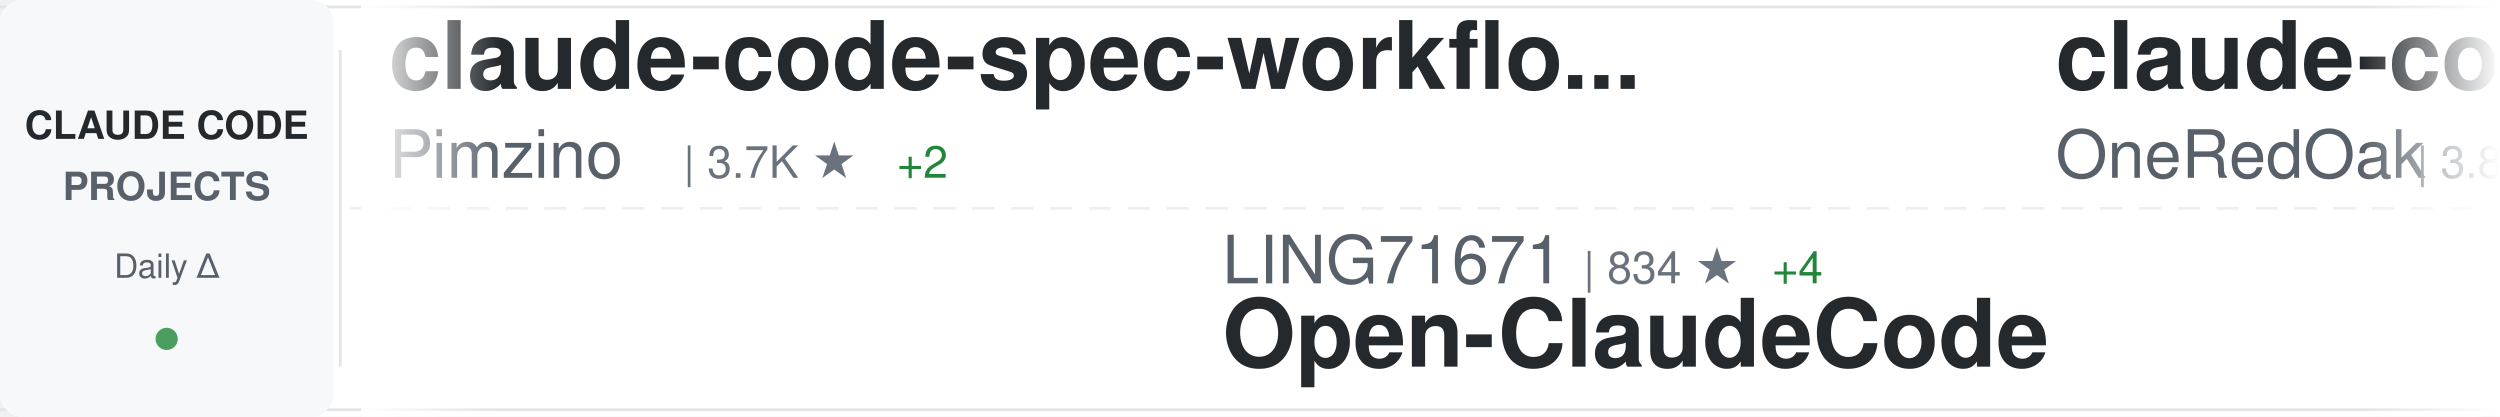
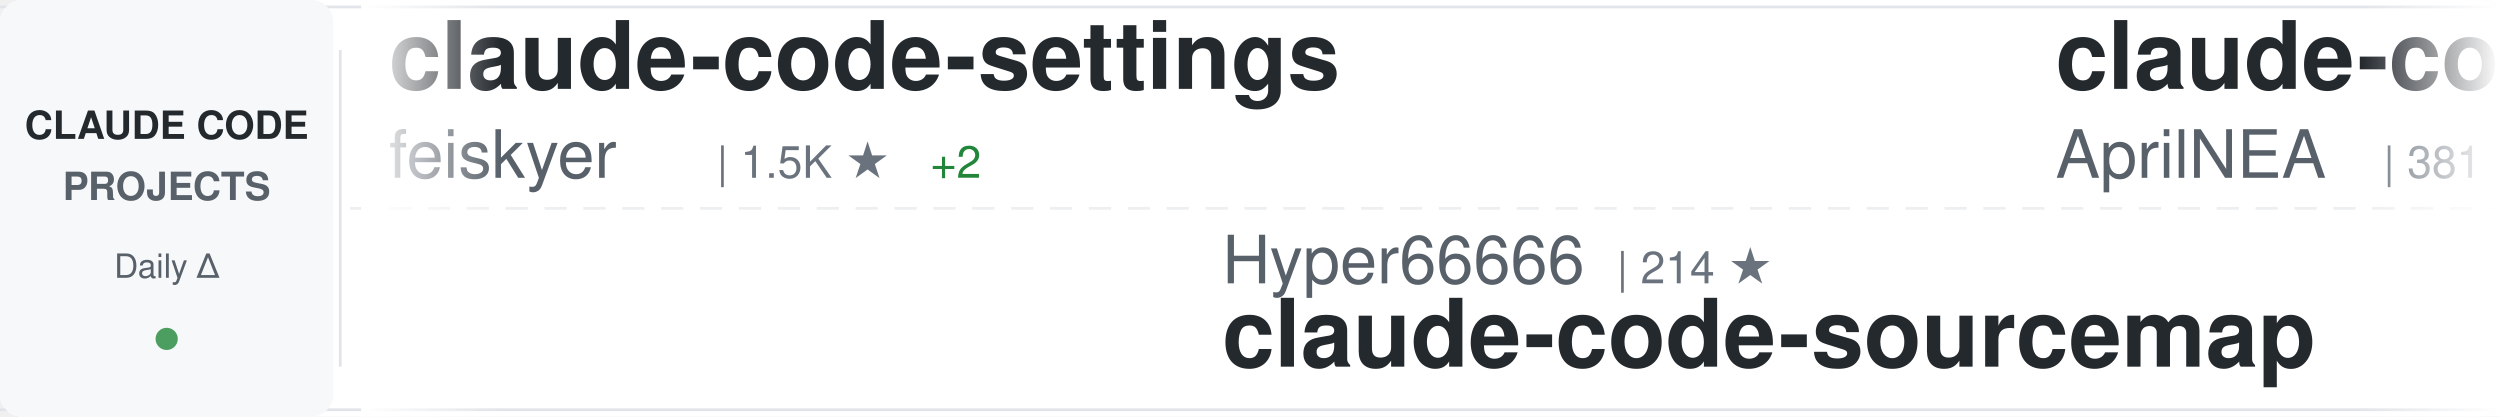
<svg xmlns="http://www.w3.org/2000/svg" width="900" height="150">
  <defs>
    <linearGradient id="awesomeLeftFade" x1="0%" y1="0%" x2="100%" y2="0%">
      <stop offset="0%" style="stop-color:#ffffff;stop-opacity:1" />
      <stop offset="100%" style="stop-color:#ffffff;stop-opacity:0" />
    </linearGradient>
    <linearGradient id="awesomeRightFade" x1="0%" y1="0%" x2="100%" y2="0%">
      <stop offset="0%" style="stop-color:#ffffff;stop-opacity:0" />
      <stop offset="100%" style="stop-color:#ffffff;stop-opacity:1" />
    </linearGradient>
  </defs>
  <rect width="900" height="150" fill="#ffffff" rx="8" />
  <rect x="0" y="2" width="900" height="1" fill="#e1e4e8" />
  <rect x="0" y="147" width="900" height="1" fill="#e1e4e8" />
  <line x1="0" y1="75" x2="900" y2="75" stroke="#e1e4e8" stroke-width="1" stroke-dasharray="8 6" opacity="0.6" />
  <rect x="0" y="0" width="120" height="150" fill="#f6f8fa" rx="8" />
  <text x="60" y="50" font-family="-apple-system, BlinkMacSystemFont, 'Segoe UI', Helvetica, Arial, sans-serif" font-size="14" font-weight="600" fill="#24292e" text-anchor="middle">CLAUDE CODE</text>
  <text x="60" y="72" font-family="-apple-system, BlinkMacSystemFont, 'Segoe UI', Helvetica, Arial, sans-serif" font-size="14" font-weight="600" fill="#586069" text-anchor="middle">PROJECTS</text>
  <text x="60" y="100" font-family="-apple-system, BlinkMacSystemFont, 'Segoe UI', Helvetica, Arial, sans-serif" font-size="12" font-weight="500" fill="#586069" text-anchor="middle">Daily Δ</text>
  <circle cx="60" cy="122" r="4" fill="#22863a" opacity="0.8" />
  <rect x="122" y="18" width="1" height="114" fill="#e1e4e8" />
  <clipPath id="awesomeTickerClip">
    <rect x="130" y="0" width="770" height="150" />
  </clipPath>
  <g clip-path="url(#awesomeTickerClip)">
    <g id="awesomeTickerItems">
      <animateTransform attributeName="transform" attributeType="XML" type="translate" from="0 0" to="-3000 0" dur="54s" repeatCount="indefinite" />
      <g transform="translate(0, 0)">
-         <text x="140" y="32" font-family="-apple-system, BlinkMacSystemFont, 'Segoe UI', Helvetica, Arial, sans-serif" font-size="34" font-weight="600" fill="#24292e">claude-code-spec-workflo...</text>
-         <text x="140" y="64" font-family="-apple-system, BlinkMacSystemFont, 'Segoe UI', Helvetica, Arial, sans-serif" font-size="24" font-weight="400" fill="#586069">Pimzino</text>
-         <text x="246" y="64" font-family="-apple-system, BlinkMacSystemFont, 'Segoe UI', Helvetica, Arial, sans-serif" font-size="16" font-weight="500" fill="#6a737d">| 3.7K ★</text>
-         <text x="323" y="64" font-family="-apple-system, BlinkMacSystemFont, 'Segoe UI', Helvetica, Arial, sans-serif" font-size="16" font-weight="500" fill="#22863a"> +2</text>
+         <text x="140" y="32" font-family="-apple-system, BlinkMacSystemFont, 'Segoe UI', Helvetica, Arial, sans-serif" font-size="34" font-weight="600" fill="#24292e">claude-code-settings</text>
+         <text x="140" y="64" font-family="-apple-system, BlinkMacSystemFont, 'Segoe UI', Helvetica, Arial, sans-serif" font-size="24" font-weight="400" fill="#586069">feiskyer</text>
+         <text x="258" y="64" font-family="-apple-system, BlinkMacSystemFont, 'Segoe UI', Helvetica, Arial, sans-serif" font-size="16" font-weight="500" fill="#6a737d">| 1.5K ★</text>
+         <text x="335" y="64" font-family="-apple-system, BlinkMacSystemFont, 'Segoe UI', Helvetica, Arial, sans-serif" font-size="16" font-weight="500" fill="#22863a"> +2</text>
      </g>
      <g transform="translate(300, 0)">
-         <text x="140" y="102" font-family="-apple-system, BlinkMacSystemFont, 'Segoe UI', Helvetica, Arial, sans-serif" font-size="24" font-weight="400" fill="#586069">LING71671</text>
-         <text x="270" y="102" font-family="-apple-system, BlinkMacSystemFont, 'Segoe UI', Helvetica, Arial, sans-serif" font-size="16" font-weight="500" fill="#6a737d">| 834 ★</text>
-         <text x="338" y="102" font-family="-apple-system, BlinkMacSystemFont, 'Segoe UI', Helvetica, Arial, sans-serif" font-size="16" font-weight="500" fill="#22863a"> +4</text>
-         <text x="140" y="132" font-family="-apple-system, BlinkMacSystemFont, 'Segoe UI', Helvetica, Arial, sans-serif" font-size="34" font-weight="600" fill="#24292e">Open-ClaudeCode</text>
+         <text x="140" y="102" font-family="-apple-system, BlinkMacSystemFont, 'Segoe UI', Helvetica, Arial, sans-serif" font-size="24" font-weight="400" fill="#586069">Hyper66666</text>
+         <text x="282" y="102" font-family="-apple-system, BlinkMacSystemFont, 'Segoe UI', Helvetica, Arial, sans-serif" font-size="16" font-weight="500" fill="#6a737d">| 214 ★</text>
+         <text x="140" y="132" font-family="-apple-system, BlinkMacSystemFont, 'Segoe UI', Helvetica, Arial, sans-serif" font-size="34" font-weight="600" fill="#24292e">claude-code-sourcemap</text>
      </g>
      <g transform="translate(600, 0)">
-         <text x="140" y="32" font-family="-apple-system, BlinkMacSystemFont, 'Segoe UI', Helvetica, Arial, sans-serif" font-size="34" font-weight="600" fill="#24292e">claude-code-workflows</text>
-         <text x="140" y="64" font-family="-apple-system, BlinkMacSystemFont, 'Segoe UI', Helvetica, Arial, sans-serif" font-size="24" font-weight="400" fill="#586069">OneRedOak</text>
-         <text x="270" y="64" font-family="-apple-system, BlinkMacSystemFont, 'Segoe UI', Helvetica, Arial, sans-serif" font-size="16" font-weight="500" fill="#6a737d">| 3.8K ★</text>
-         <text x="347" y="64" font-family="-apple-system, BlinkMacSystemFont, 'Segoe UI', Helvetica, Arial, sans-serif" font-size="16" font-weight="500" fill="#22863a"> +5</text>
+         <text x="140" y="32" font-family="-apple-system, BlinkMacSystemFont, 'Segoe UI', Helvetica, Arial, sans-serif" font-size="34" font-weight="600" fill="#24292e">claude-code-source</text>
+         <text x="140" y="64" font-family="-apple-system, BlinkMacSystemFont, 'Segoe UI', Helvetica, Arial, sans-serif" font-size="24" font-weight="400" fill="#586069">AprilNEA</text>
+         <text x="258" y="64" font-family="-apple-system, BlinkMacSystemFont, 'Segoe UI', Helvetica, Arial, sans-serif" font-size="16" font-weight="500" fill="#6a737d">| 381 ★</text>
      </g>
      <g transform="translate(900, 0)">
-         <text x="140" y="102" font-family="-apple-system, BlinkMacSystemFont, 'Segoe UI', Helvetica, Arial, sans-serif" font-size="24" font-weight="400" fill="#586069">ponponon</text>
-         <text x="258" y="102" font-family="-apple-system, BlinkMacSystemFont, 'Segoe UI', Helvetica, Arial, sans-serif" font-size="16" font-weight="500" fill="#6a737d">| 2.2K ★</text>
-         <text x="335" y="102" font-family="-apple-system, BlinkMacSystemFont, 'Segoe UI', Helvetica, Arial, sans-serif" font-size="16" font-weight="500" fill="#22863a"> +3</text>
-         <text x="140" y="132" font-family="-apple-system, BlinkMacSystemFont, 'Segoe UI', Helvetica, Arial, sans-serif" font-size="34" font-weight="600" fill="#24292e">claude_code_src</text>
+         <text x="140" y="102" font-family="-apple-system, BlinkMacSystemFont, 'Segoe UI', Helvetica, Arial, sans-serif" font-size="24" font-weight="400" fill="#586069">eyaltoledano</text>
+         <text x="306" y="102" font-family="-apple-system, BlinkMacSystemFont, 'Segoe UI', Helvetica, Arial, sans-serif" font-size="16" font-weight="500" fill="#6a737d">| 27.2K ★</text>
+         <text x="392" y="102" font-family="-apple-system, BlinkMacSystemFont, 'Segoe UI', Helvetica, Arial, sans-serif" font-size="16" font-weight="500" fill="#22863a"> +7</text>
+         <text x="140" y="132" font-family="-apple-system, BlinkMacSystemFont, 'Segoe UI', Helvetica, Arial, sans-serif" font-size="34" font-weight="600" fill="#24292e">claude-task-master</text>
      </g>
      <g transform="translate(1200, 0)">
-         <text x="140" y="32" font-family="-apple-system, BlinkMacSystemFont, 'Segoe UI', Helvetica, Arial, sans-serif" font-size="34" font-weight="600" fill="#24292e">claude-code-source</text>
-         <text x="140" y="64" font-family="-apple-system, BlinkMacSystemFont, 'Segoe UI', Helvetica, Arial, sans-serif" font-size="24" font-weight="400" fill="#586069">JrCx7scC</text>
-         <text x="258" y="64" font-family="-apple-system, BlinkMacSystemFont, 'Segoe UI', Helvetica, Arial, sans-serif" font-size="16" font-weight="500" fill="#6a737d">| 368 ★</text>
+         <text x="140" y="32" font-family="-apple-system, BlinkMacSystemFont, 'Segoe UI', Helvetica, Arial, sans-serif" font-size="34" font-weight="600" fill="#24292e">ClaudeCodeAgents</text>
+         <text x="140" y="64" font-family="-apple-system, BlinkMacSystemFont, 'Segoe UI', Helvetica, Arial, sans-serif" font-size="24" font-weight="400" fill="#586069">darcyegb</text>
+         <text x="258" y="64" font-family="-apple-system, BlinkMacSystemFont, 'Segoe UI', Helvetica, Arial, sans-serif" font-size="16" font-weight="500" fill="#6a737d">| 696 ★</text>
+         <text x="326" y="64" font-family="-apple-system, BlinkMacSystemFont, 'Segoe UI', Helvetica, Arial, sans-serif" font-size="16" font-weight="500" fill="#22863a"> +1</text>
      </g>
      <g transform="translate(1500, 0)">
-         <text x="140" y="102" font-family="-apple-system, BlinkMacSystemFont, 'Segoe UI', Helvetica, Arial, sans-serif" font-size="24" font-weight="400" fill="#586069">kodu-ai</text>
-         <text x="246" y="102" font-family="-apple-system, BlinkMacSystemFont, 'Segoe UI', Helvetica, Arial, sans-serif" font-size="16" font-weight="500" fill="#6a737d">| 5.3K ★</text>
-         <text x="140" y="132" font-family="-apple-system, BlinkMacSystemFont, 'Segoe UI', Helvetica, Arial, sans-serif" font-size="34" font-weight="600" fill="#24292e">claude-coder</text>
+         <text x="140" y="102" font-family="-apple-system, BlinkMacSystemFont, 'Segoe UI', Helvetica, Arial, sans-serif" font-size="24" font-weight="400" fill="#586069">multica-ai</text>
+         <text x="282" y="102" font-family="-apple-system, BlinkMacSystemFont, 'Segoe UI', Helvetica, Arial, sans-serif" font-size="16" font-weight="500" fill="#6a737d">| 132.8K ★</text>
+         <text x="377" y="102" font-family="-apple-system, BlinkMacSystemFont, 'Segoe UI', Helvetica, Arial, sans-serif" font-size="16" font-weight="500" fill="#22863a"> +1.6K</text>
+         <text x="140" y="132" font-family="-apple-system, BlinkMacSystemFont, 'Segoe UI', Helvetica, Arial, sans-serif" font-size="34" font-weight="600" fill="#24292e">andrej-karpathy-skills</text>
      </g>
      <g transform="translate(1800, 0)">
-         <text x="140" y="32" font-family="-apple-system, BlinkMacSystemFont, 'Segoe UI', Helvetica, Arial, sans-serif" font-size="34" font-weight="600" fill="#24292e">ClaudeCode</text>
-         <text x="140" y="64" font-family="-apple-system, BlinkMacSystemFont, 'Segoe UI', Helvetica, Arial, sans-serif" font-size="24" font-weight="400" fill="#586069">guanshan</text>
-         <text x="258" y="64" font-family="-apple-system, BlinkMacSystemFont, 'Segoe UI', Helvetica, Arial, sans-serif" font-size="16" font-weight="500" fill="#6a737d">| 59 ★</text>
+         <text x="140" y="32" font-family="-apple-system, BlinkMacSystemFont, 'Segoe UI', Helvetica, Arial, sans-serif" font-size="34" font-weight="600" fill="#24292e">claude-howto</text>
+         <text x="140" y="64" font-family="-apple-system, BlinkMacSystemFont, 'Segoe UI', Helvetica, Arial, sans-serif" font-size="24" font-weight="400" fill="#586069">luongnv89</text>
+         <text x="270" y="64" font-family="-apple-system, BlinkMacSystemFont, 'Segoe UI', Helvetica, Arial, sans-serif" font-size="16" font-weight="500" fill="#6a737d">| 33.2K ★</text>
+         <text x="356" y="64" font-family="-apple-system, BlinkMacSystemFont, 'Segoe UI', Helvetica, Arial, sans-serif" font-size="16" font-weight="500" fill="#22863a"> +140</text>
      </g>
      <g transform="translate(2100, 0)">
-         <text x="140" y="102" font-family="-apple-system, BlinkMacSystemFont, 'Segoe UI', Helvetica, Arial, sans-serif" font-size="24" font-weight="400" fill="#586069">huangserva</text>
-         <text x="282" y="102" font-family="-apple-system, BlinkMacSystemFont, 'Segoe UI', Helvetica, Arial, sans-serif" font-size="16" font-weight="500" fill="#6a737d">| 584 ★</text>
-         <text x="350" y="102" font-family="-apple-system, BlinkMacSystemFont, 'Segoe UI', Helvetica, Arial, sans-serif" font-size="16" font-weight="500" fill="#22863a"> +1</text>
-         <text x="140" y="132" font-family="-apple-system, BlinkMacSystemFont, 'Segoe UI', Helvetica, Arial, sans-serif" font-size="34" font-weight="600" fill="#24292e">claude-code-cli</text>
+         <text x="140" y="102" font-family="-apple-system, BlinkMacSystemFont, 'Segoe UI', Helvetica, Arial, sans-serif" font-size="24" font-weight="400" fill="#586069">zstmfhy</text>
+         <text x="246" y="102" font-family="-apple-system, BlinkMacSystemFont, 'Segoe UI', Helvetica, Arial, sans-serif" font-size="16" font-weight="500" fill="#6a737d">| 189 ★</text>
+         <text x="140" y="132" font-family="-apple-system, BlinkMacSystemFont, 'Segoe UI', Helvetica, Arial, sans-serif" font-size="34" font-weight="600" fill="#24292e">Claude-code</text>
      </g>
      <g transform="translate(2400, 0)">
        <text x="140" y="32" font-family="-apple-system, BlinkMacSystemFont, 'Segoe UI', Helvetica, Arial, sans-serif" font-size="34" font-weight="600" fill="#24292e">Claude-Code-Workflow</text>
        <text x="140" y="64" font-family="-apple-system, BlinkMacSystemFont, 'Segoe UI', Helvetica, Arial, sans-serif" font-size="24" font-weight="400" fill="#586069">catlog22</text>
        <text x="258" y="64" font-family="-apple-system, BlinkMacSystemFont, 'Segoe UI', Helvetica, Arial, sans-serif" font-size="16" font-weight="500" fill="#6a737d">| 2.0K ★</text>
+         <text x="335" y="64" font-family="-apple-system, BlinkMacSystemFont, 'Segoe UI', Helvetica, Arial, sans-serif" font-size="16" font-weight="500" fill="#22863a"> +1</text>
+       </g>
+       <g transform="translate(2700, 0)">
+         <text x="140" y="102" font-family="-apple-system, BlinkMacSystemFont, 'Segoe UI', Helvetica, Arial, sans-serif" font-size="24" font-weight="400" fill="#586069">anthropics</text>
+         <text x="282" y="102" font-family="-apple-system, BlinkMacSystemFont, 'Segoe UI', Helvetica, Arial, sans-serif" font-size="16" font-weight="500" fill="#6a737d">| 4.6K ★</text>
+         <text x="359" y="102" font-family="-apple-system, BlinkMacSystemFont, 'Segoe UI', Helvetica, Arial, sans-serif" font-size="16" font-weight="500" fill="#22863a"> +6</text>
+         <text x="140" y="132" font-family="-apple-system, BlinkMacSystemFont, 'Segoe UI', Helvetica, Arial, sans-serif" font-size="34" font-weight="600" fill="#24292e">claude-code-security-rev...</text>
+       </g>
+       <g transform="translate(3000, 0)">
+         <text x="140" y="32" font-family="-apple-system, BlinkMacSystemFont, 'Segoe UI', Helvetica, Arial, sans-serif" font-size="34" font-weight="600" fill="#24292e">claude-code-settings</text>
+         <text x="140" y="64" font-family="-apple-system, BlinkMacSystemFont, 'Segoe UI', Helvetica, Arial, sans-serif" font-size="24" font-weight="400" fill="#586069">feiskyer</text>
+         <text x="258" y="64" font-family="-apple-system, BlinkMacSystemFont, 'Segoe UI', Helvetica, Arial, sans-serif" font-size="16" font-weight="500" fill="#6a737d">| 1.5K ★</text>
        <text x="335" y="64" font-family="-apple-system, BlinkMacSystemFont, 'Segoe UI', Helvetica, Arial, sans-serif" font-size="16" font-weight="500" fill="#22863a"> +2</text>
      </g>
-       <g transform="translate(2700, 0)">
-         <text x="140" y="102" font-family="-apple-system, BlinkMacSystemFont, 'Segoe UI', Helvetica, Arial, sans-serif" font-size="24" font-weight="400" fill="#586069">zstmfhy</text>
-         <text x="246" y="102" font-family="-apple-system, BlinkMacSystemFont, 'Segoe UI', Helvetica, Arial, sans-serif" font-size="16" font-weight="500" fill="#6a737d">| 189 ★</text>
-         <text x="140" y="132" font-family="-apple-system, BlinkMacSystemFont, 'Segoe UI', Helvetica, Arial, sans-serif" font-size="34" font-weight="600" fill="#24292e">Claude-code</text>
-       </g>
-       <g transform="translate(3000, 0)">
-         <text x="140" y="32" font-family="-apple-system, BlinkMacSystemFont, 'Segoe UI', Helvetica, Arial, sans-serif" font-size="34" font-weight="600" fill="#24292e">claude-code-spec-workflo...</text>
-         <text x="140" y="64" font-family="-apple-system, BlinkMacSystemFont, 'Segoe UI', Helvetica, Arial, sans-serif" font-size="24" font-weight="400" fill="#586069">Pimzino</text>
-         <text x="246" y="64" font-family="-apple-system, BlinkMacSystemFont, 'Segoe UI', Helvetica, Arial, sans-serif" font-size="16" font-weight="500" fill="#6a737d">| 3.7K ★</text>
-         <text x="323" y="64" font-family="-apple-system, BlinkMacSystemFont, 'Segoe UI', Helvetica, Arial, sans-serif" font-size="16" font-weight="500" fill="#22863a"> +2</text>
-       </g>
      <g transform="translate(3300, 0)">
-         <text x="140" y="102" font-family="-apple-system, BlinkMacSystemFont, 'Segoe UI', Helvetica, Arial, sans-serif" font-size="24" font-weight="400" fill="#586069">LING71671</text>
-         <text x="270" y="102" font-family="-apple-system, BlinkMacSystemFont, 'Segoe UI', Helvetica, Arial, sans-serif" font-size="16" font-weight="500" fill="#6a737d">| 834 ★</text>
-         <text x="338" y="102" font-family="-apple-system, BlinkMacSystemFont, 'Segoe UI', Helvetica, Arial, sans-serif" font-size="16" font-weight="500" fill="#22863a"> +4</text>
-         <text x="140" y="132" font-family="-apple-system, BlinkMacSystemFont, 'Segoe UI', Helvetica, Arial, sans-serif" font-size="34" font-weight="600" fill="#24292e">Open-ClaudeCode</text>
+         <text x="140" y="102" font-family="-apple-system, BlinkMacSystemFont, 'Segoe UI', Helvetica, Arial, sans-serif" font-size="24" font-weight="400" fill="#586069">Hyper66666</text>
+         <text x="282" y="102" font-family="-apple-system, BlinkMacSystemFont, 'Segoe UI', Helvetica, Arial, sans-serif" font-size="16" font-weight="500" fill="#6a737d">| 214 ★</text>
+         <text x="140" y="132" font-family="-apple-system, BlinkMacSystemFont, 'Segoe UI', Helvetica, Arial, sans-serif" font-size="34" font-weight="600" fill="#24292e">claude-code-sourcemap</text>
      </g>
      <g transform="translate(3600, 0)">
-         <text x="140" y="32" font-family="-apple-system, BlinkMacSystemFont, 'Segoe UI', Helvetica, Arial, sans-serif" font-size="34" font-weight="600" fill="#24292e">claude-code-workflows</text>
-         <text x="140" y="64" font-family="-apple-system, BlinkMacSystemFont, 'Segoe UI', Helvetica, Arial, sans-serif" font-size="24" font-weight="400" fill="#586069">OneRedOak</text>
-         <text x="270" y="64" font-family="-apple-system, BlinkMacSystemFont, 'Segoe UI', Helvetica, Arial, sans-serif" font-size="16" font-weight="500" fill="#6a737d">| 3.8K ★</text>
-         <text x="347" y="64" font-family="-apple-system, BlinkMacSystemFont, 'Segoe UI', Helvetica, Arial, sans-serif" font-size="16" font-weight="500" fill="#22863a"> +5</text>
+         <text x="140" y="32" font-family="-apple-system, BlinkMacSystemFont, 'Segoe UI', Helvetica, Arial, sans-serif" font-size="34" font-weight="600" fill="#24292e">claude-code-source</text>
+         <text x="140" y="64" font-family="-apple-system, BlinkMacSystemFont, 'Segoe UI', Helvetica, Arial, sans-serif" font-size="24" font-weight="400" fill="#586069">AprilNEA</text>
+         <text x="258" y="64" font-family="-apple-system, BlinkMacSystemFont, 'Segoe UI', Helvetica, Arial, sans-serif" font-size="16" font-weight="500" fill="#6a737d">| 381 ★</text>
      </g>
      <g transform="translate(3900, 0)">
-         <text x="140" y="102" font-family="-apple-system, BlinkMacSystemFont, 'Segoe UI', Helvetica, Arial, sans-serif" font-size="24" font-weight="400" fill="#586069">ponponon</text>
-         <text x="258" y="102" font-family="-apple-system, BlinkMacSystemFont, 'Segoe UI', Helvetica, Arial, sans-serif" font-size="16" font-weight="500" fill="#6a737d">| 2.2K ★</text>
-         <text x="335" y="102" font-family="-apple-system, BlinkMacSystemFont, 'Segoe UI', Helvetica, Arial, sans-serif" font-size="16" font-weight="500" fill="#22863a"> +3</text>
-         <text x="140" y="132" font-family="-apple-system, BlinkMacSystemFont, 'Segoe UI', Helvetica, Arial, sans-serif" font-size="34" font-weight="600" fill="#24292e">claude_code_src</text>
+         <text x="140" y="102" font-family="-apple-system, BlinkMacSystemFont, 'Segoe UI', Helvetica, Arial, sans-serif" font-size="24" font-weight="400" fill="#586069">eyaltoledano</text>
+         <text x="306" y="102" font-family="-apple-system, BlinkMacSystemFont, 'Segoe UI', Helvetica, Arial, sans-serif" font-size="16" font-weight="500" fill="#6a737d">| 27.2K ★</text>
+         <text x="392" y="102" font-family="-apple-system, BlinkMacSystemFont, 'Segoe UI', Helvetica, Arial, sans-serif" font-size="16" font-weight="500" fill="#22863a"> +7</text>
+         <text x="140" y="132" font-family="-apple-system, BlinkMacSystemFont, 'Segoe UI', Helvetica, Arial, sans-serif" font-size="34" font-weight="600" fill="#24292e">claude-task-master</text>
      </g>
    </g>
  </g>
  <rect x="130" y="0" width="50" height="150" fill="url(#awesomeLeftFade)" />
  <rect x="850" y="0" width="50" height="150" fill="url(#awesomeRightFade)" />
</svg>
